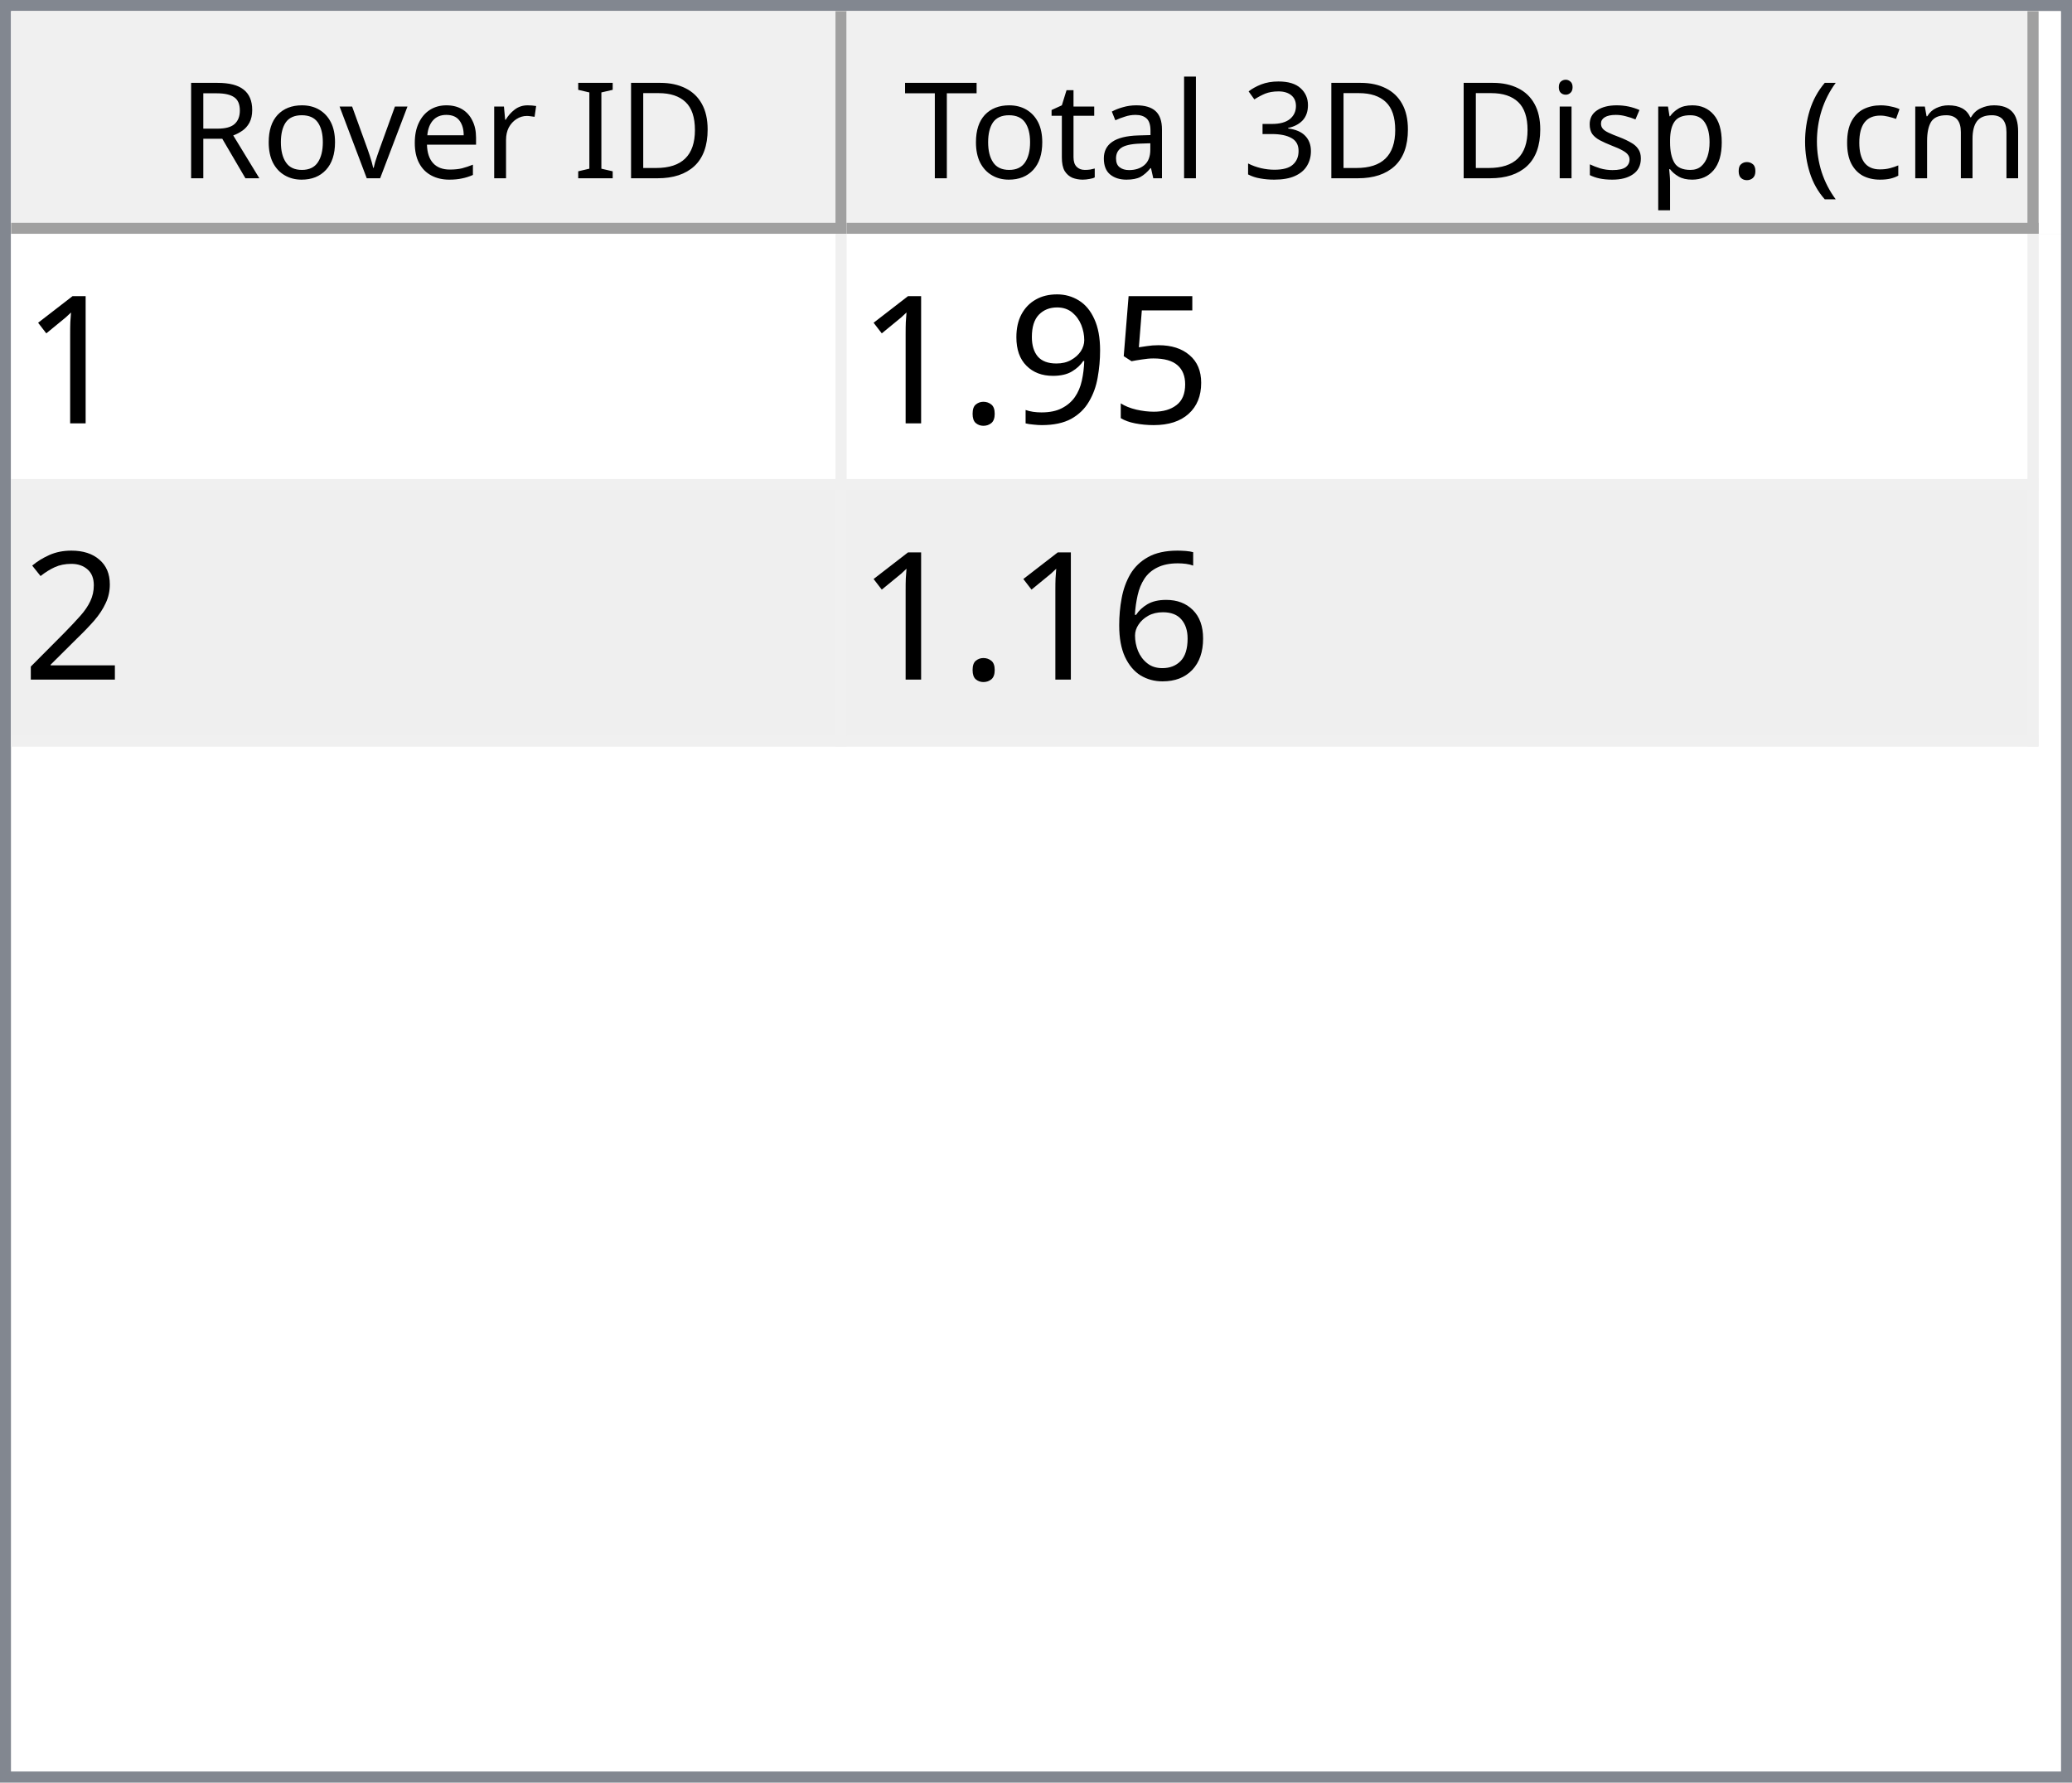
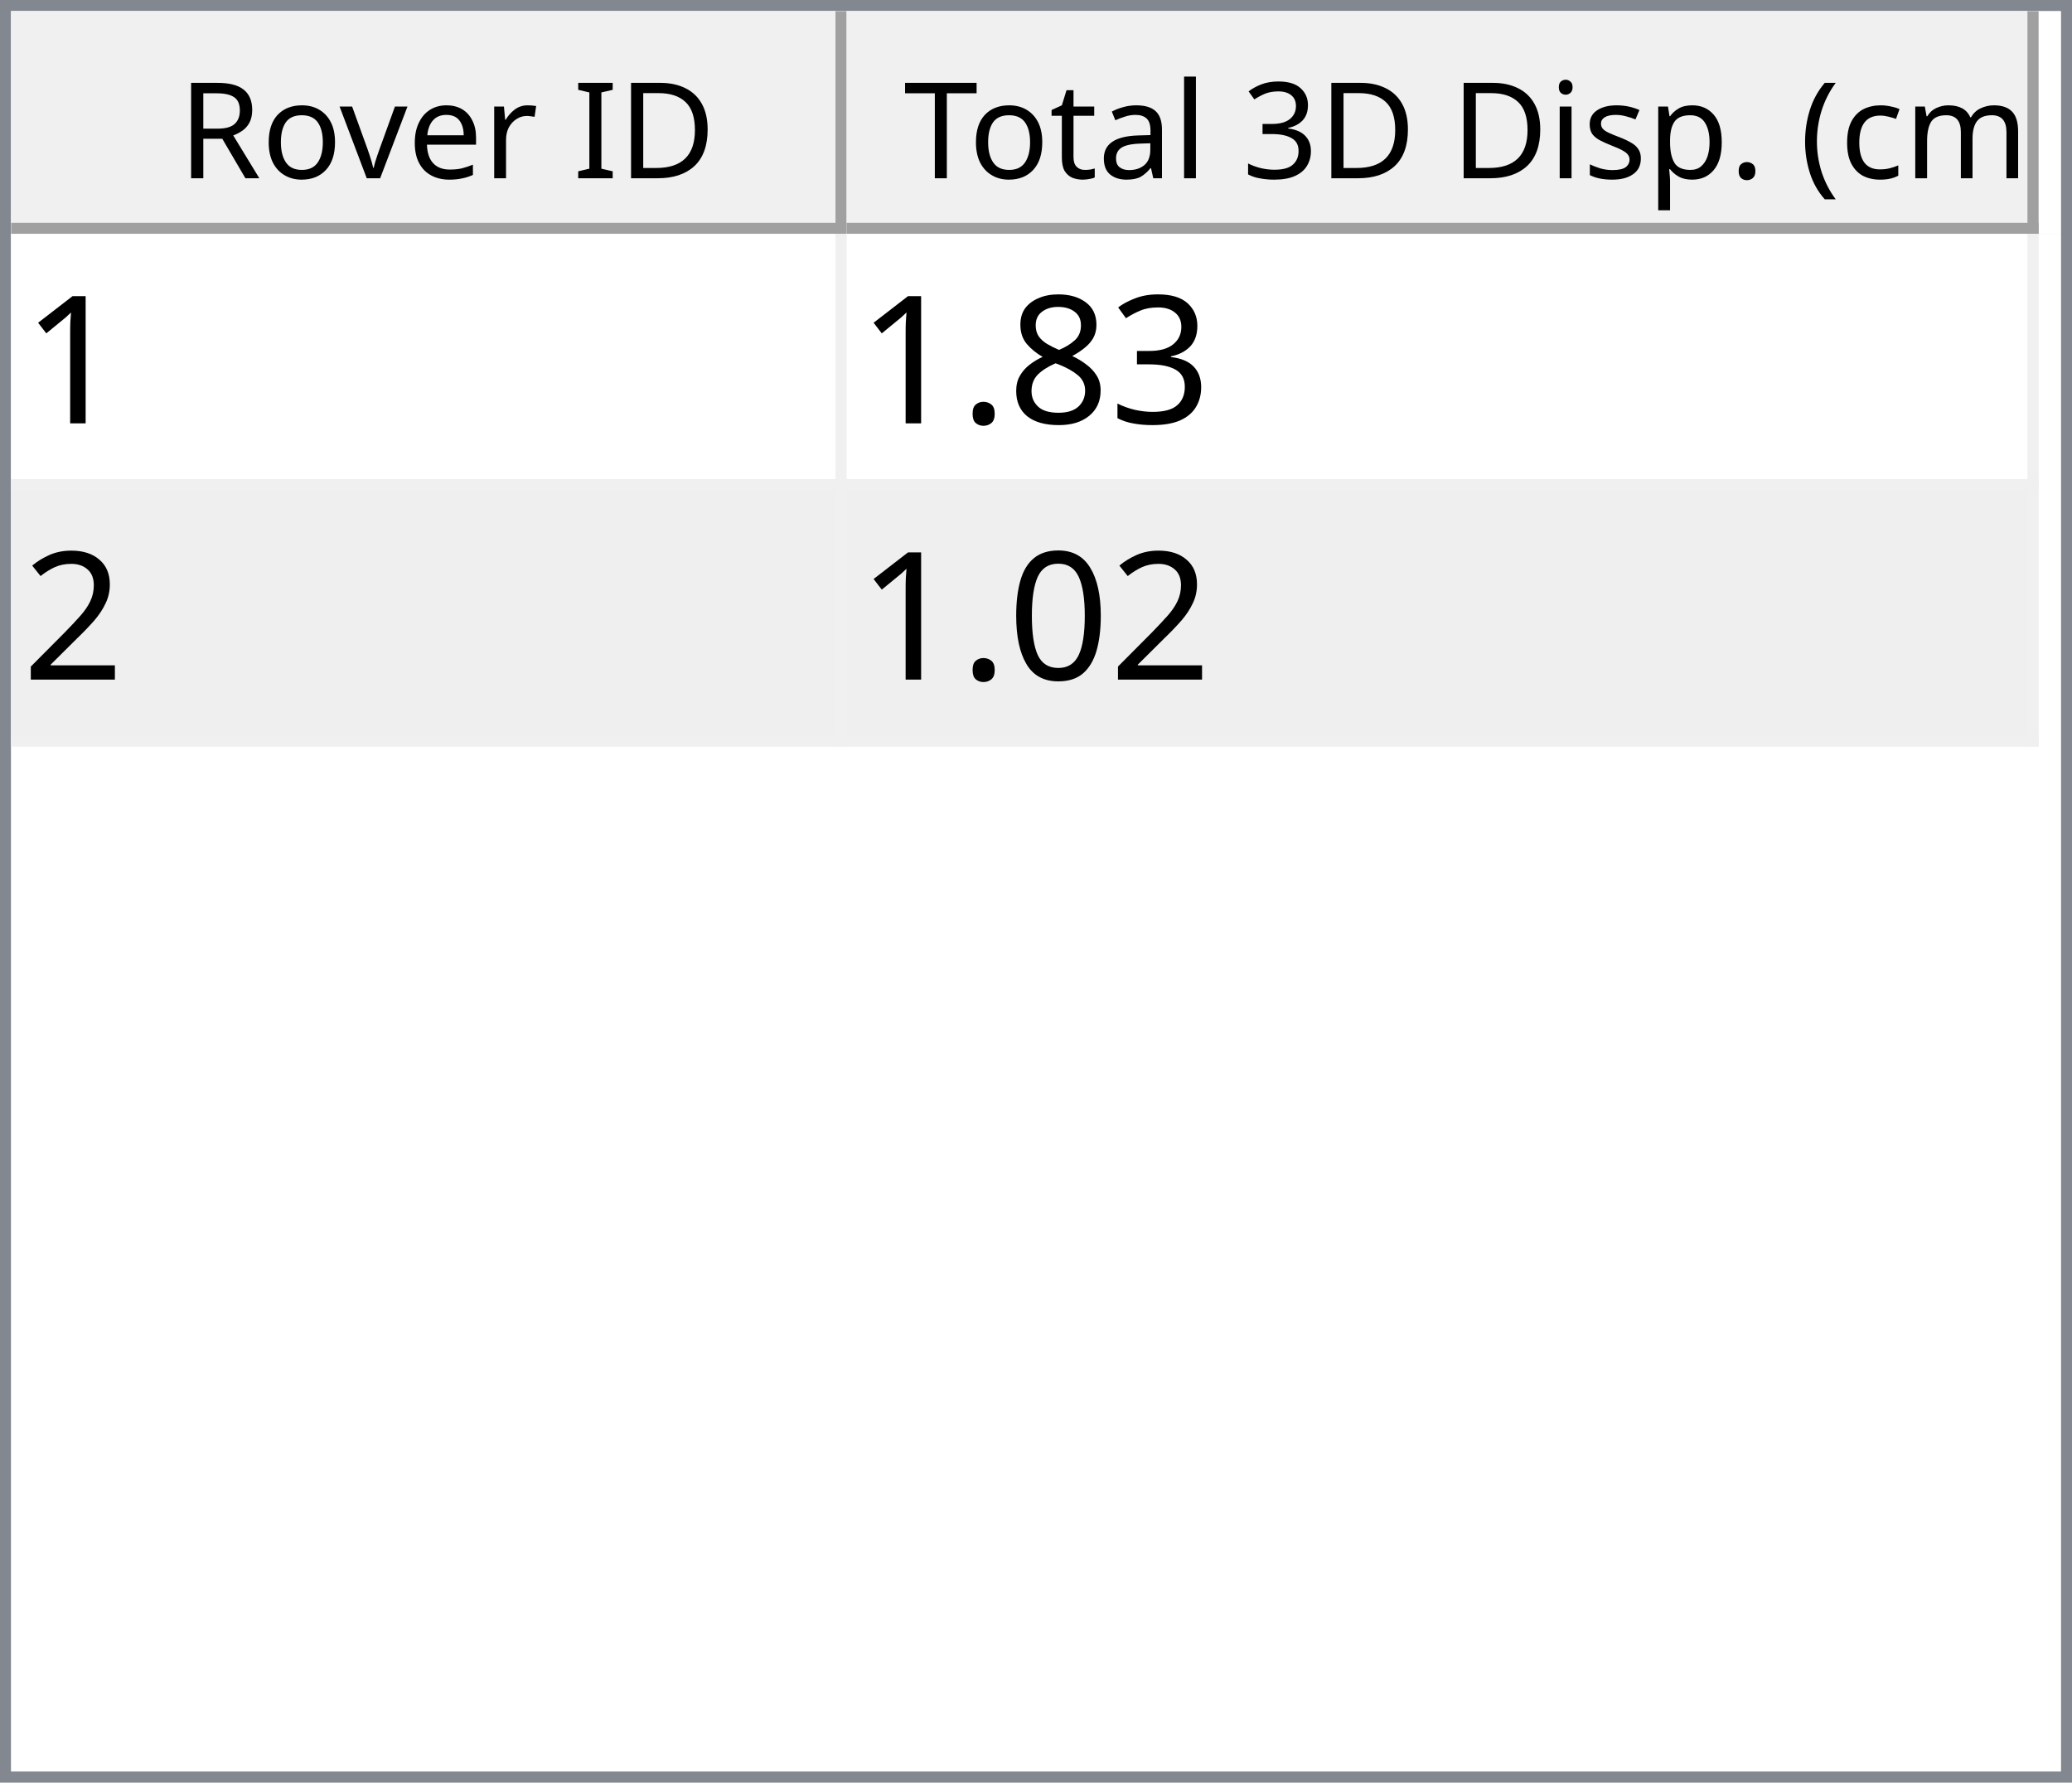
<svg xmlns="http://www.w3.org/2000/svg" style="fill-opacity:1; color-rendering:auto; color-interpolation:auto; text-rendering:auto; stroke:black; stroke-linecap:square; stroke-miterlimit:10; shape-rendering:auto; stroke-opacity:1; fill:black; stroke-dasharray:none; font-weight:normal; stroke-width:1; font-family:'Dialog'; font-style:normal; stroke-linejoin:miter; font-size:12px; stroke-dashoffset:0; image-rendering:auto;" width="186" height="160">
  <defs id="genericDefs" />
  <g>
    <defs id="defs1">
      <clipPath clipPathUnits="userSpaceOnUse" id="clipPath1">
        <path d="M0 0 L186 0 L186 160 L0 160 L0 0 Z" />
      </clipPath>
      <clipPath clipPathUnits="userSpaceOnUse" id="clipPath2">
        <path d="M0 0 L0 160 L186 160 L186 0 Z" />
      </clipPath>
      <clipPath clipPathUnits="userSpaceOnUse" id="clipPath3">
        <path d="M0 0 L0 20 L184 20 L184 0 Z" />
      </clipPath>
      <clipPath clipPathUnits="userSpaceOnUse" id="clipPath4">
        <path d="M0 0 L0 20 L75 20 L75 0 Z" />
      </clipPath>
      <clipPath clipPathUnits="userSpaceOnUse" id="clipPath5">
        <path d="M1 1 L1 19 L74 19 L74 1 Z" />
      </clipPath>
      <clipPath clipPathUnits="userSpaceOnUse" id="clipPath6">
        <path d="M0 0 L0 18 L73 18 L73 0 Z" />
      </clipPath>
      <clipPath clipPathUnits="userSpaceOnUse" id="clipPath7">
        <path d="M-0.5 -0.5 L-0.5 19.5 L74.5 19.5 L74.5 -0.5 Z" />
      </clipPath>
      <clipPath clipPathUnits="userSpaceOnUse" id="clipPath8">
        <path d="M0 0 L0 20 L107 20 L107 0 Z" />
      </clipPath>
      <clipPath clipPathUnits="userSpaceOnUse" id="clipPath9">
        <path d="M1 1 L1 19 L106 19 L106 1 Z" />
      </clipPath>
      <clipPath clipPathUnits="userSpaceOnUse" id="clipPath10">
        <path d="M0 0 L0 18 L105 18 L105 0 Z" />
      </clipPath>
      <clipPath clipPathUnits="userSpaceOnUse" id="clipPath11">
        <path d="M-0.5 -0.5 L-0.5 19.5 L106.5 19.5 L106.5 -0.5 Z" />
      </clipPath>
      <clipPath clipPathUnits="userSpaceOnUse" id="clipPath12">
        <path d="M0 0 L0 138 L184 138 L184 0 Z" />
      </clipPath>
      <clipPath clipPathUnits="userSpaceOnUse" id="clipPath13">
        <path d="M0 0 L0 46 L182 46 L182 0 Z" />
      </clipPath>
      <clipPath clipPathUnits="userSpaceOnUse" id="clipPath14">
        <path d="M-0.5 -0.5 L-0.5 45.5 L181.5 45.5 L181.5 -0.5 Z" />
      </clipPath>
      <clipPath clipPathUnits="userSpaceOnUse" id="clipPath15">
        <path d="M0 0 L0 22 L74 22 L74 0 Z" />
      </clipPath>
      <clipPath clipPathUnits="userSpaceOnUse" id="clipPath16">
        <path d="M0 0 L0 22 L106 22 L106 0 Z" />
      </clipPath>
      <font horiz-adv-x="64.551" id="font1">
        <font-face ascent="107.91" descent="25.098" units-per-em="100" style="font-style:normal; font-family:Segoe UI; font-weight:normal;" />
        <missing-glyph horiz-adv-x="64.551" d="M8.109 0 L8.109 68.266 L56.453 68.266 L56.453 0 L8.109 0 ZM15.328 7.234 L49.219 7.234 L49.219 61.031 L15.328 61.031 L15.328 7.234 Z" />
        <glyph unicode="D" horiz-adv-x="70.117" d="M9.188 0 L9.188 70.016 L28.516 70.016 Q65.531 70.016 65.531 35.891 Q65.531 19.672 55.25 9.836 Q44.969 0 27.734 0 L9.188 0 ZM17.391 62.594 L17.391 7.422 L27.828 7.422 Q41.609 7.422 49.273 14.797 Q56.938 22.172 56.938 35.688 Q56.938 62.594 28.328 62.594 L17.391 62.594 Z" />
        <glyph unicode="I" horiz-adv-x="26.611" d="M17.391 0 L9.188 0 L9.188 70.016 L17.391 70.016 L17.391 0 Z" />
        <glyph unicode=" " horiz-adv-x="27.393" d="" />
        <glyph unicode="r" horiz-adv-x="34.766" d="M34.188 41.891 Q32.078 43.5 28.125 43.5 Q23 43.5 19.555 38.672 Q16.109 33.844 16.109 25.484 L16.109 0 L8.109 0 L8.109 50 L16.109 50 L16.109 39.703 L16.312 39.703 Q18.016 44.969 21.531 47.922 Q25.047 50.875 29.391 50.875 Q32.516 50.875 34.188 50.203 L34.188 41.891 Z" />
        <glyph unicode="e" horiz-adv-x="52.295" d="M48.297 23 L12.984 23 Q13.188 14.656 17.484 10.109 Q21.781 5.562 29.297 5.562 Q37.75 5.562 44.828 11.141 L44.828 3.609 Q38.234 -1.172 27.391 -1.172 Q16.797 -1.172 10.742 5.641 Q4.688 12.453 4.688 24.812 Q4.688 36.469 11.305 43.82 Q17.922 51.172 27.734 51.172 Q37.547 51.172 42.922 44.828 Q48.297 38.484 48.297 27.203 L48.297 23 ZM40.094 29.781 Q40.047 36.719 36.75 40.578 Q33.453 44.438 27.594 44.438 Q21.922 44.438 17.969 40.383 Q14.016 36.328 13.094 29.781 L40.094 29.781 Z" />
        <glyph unicode="v" horiz-adv-x="47.9" d="M47.406 50 L27.484 0 L19.625 0 L0.688 50 L9.469 50 L22.172 13.672 Q23.578 9.672 23.922 6.688 L24.125 6.688 Q24.609 10.453 25.688 13.484 L38.969 50 L47.406 50 Z" />
        <glyph unicode="o" horiz-adv-x="58.594" d="M29 -1.172 Q17.922 -1.172 11.305 5.836 Q4.688 12.844 4.688 24.422 Q4.688 37.016 11.57 44.094 Q18.453 51.172 30.172 51.172 Q41.359 51.172 47.633 44.289 Q53.906 37.406 53.906 25.203 Q53.906 13.234 47.141 6.031 Q40.375 -1.172 29 -1.172 ZM29.594 44.438 Q21.875 44.438 17.383 39.188 Q12.891 33.938 12.891 24.703 Q12.891 15.828 17.43 10.695 Q21.969 5.562 29.594 5.562 Q37.359 5.562 41.531 10.594 Q45.703 15.625 45.703 24.906 Q45.703 34.281 41.531 39.359 Q37.359 44.438 29.594 44.438 Z" />
        <glyph unicode="R" horiz-adv-x="59.814" d="M59.375 0 L49.609 0 L37.891 19.625 Q36.281 22.359 34.766 24.289 Q33.25 26.219 31.664 27.438 Q30.078 28.656 28.25 29.219 Q26.422 29.781 24.125 29.781 L17.391 29.781 L17.391 0 L9.188 0 L9.188 70.016 L30.078 70.016 Q34.672 70.016 38.555 68.867 Q42.438 67.719 45.289 65.375 Q48.141 63.031 49.758 59.547 Q51.375 56.062 51.375 51.375 Q51.375 47.703 50.273 44.656 Q49.172 41.609 47.148 39.211 Q45.125 36.812 42.266 35.133 Q39.406 33.453 35.844 32.516 L35.844 32.328 Q37.594 31.547 38.891 30.547 Q40.188 29.547 41.359 28.18 Q42.531 26.812 43.68 25.078 Q44.828 23.344 46.234 21.047 L59.375 0 ZM17.391 62.594 L17.391 37.203 L28.516 37.203 Q31.594 37.203 34.203 38.133 Q36.812 39.062 38.719 40.797 Q40.625 42.531 41.703 45.047 Q42.781 47.562 42.781 50.688 Q42.781 56.297 39.141 59.445 Q35.5 62.594 28.609 62.594 L17.391 62.594 Z" />
        <glyph unicode=")" horiz-adv-x="30.176" d="M8.297 -15.922 L1.172 -15.922 Q16.406 2.344 16.406 26.812 Q16.406 51.469 1.078 70.016 L8.297 70.016 Q23.531 52.156 23.531 26.703 Q23.531 1.375 8.297 -15.922 Z" />
        <glyph unicode="m" horiz-adv-x="86.133" d="M79.109 0 L71.094 0 L71.094 28.719 Q71.094 37.016 68.531 40.727 Q65.969 44.438 59.906 44.438 Q54.781 44.438 51.195 39.75 Q47.609 35.062 47.609 28.516 L47.609 0 L39.594 0 L39.594 29.688 Q39.594 44.438 28.219 44.438 Q22.953 44.438 19.531 40.016 Q16.109 35.594 16.109 28.516 L16.109 0 L8.109 0 L8.109 50 L16.109 50 L16.109 42.094 L16.312 42.094 Q21.625 51.172 31.844 51.172 Q36.969 51.172 40.773 48.312 Q44.578 45.453 46 40.828 Q51.562 51.172 62.594 51.172 Q79.109 51.172 79.109 30.812 L79.109 0 Z" />
        <glyph unicode="c" horiz-adv-x="46.191" d="M42.188 2.297 Q36.422 -1.172 28.516 -1.172 Q17.828 -1.172 11.258 5.789 Q4.688 12.75 4.688 23.828 Q4.688 36.188 11.766 43.68 Q18.844 51.172 30.672 51.172 Q37.25 51.172 42.281 48.734 L42.281 40.531 Q36.719 44.438 30.375 44.438 Q22.703 44.438 17.797 38.945 Q12.891 33.453 12.891 24.516 Q12.891 15.719 17.508 10.641 Q22.125 5.562 29.891 5.562 Q36.422 5.562 42.188 9.906 L42.188 2.297 Z" />
        <glyph unicode="(" horiz-adv-x="30.176" d="M29.109 -15.922 L21.969 -15.922 Q6.844 1.375 6.844 26.703 Q6.844 52.156 21.969 70.016 L29.203 70.016 Q13.875 51.469 13.875 26.812 Q13.875 2.344 29.109 -15.922 Z" />
        <glyph unicode="." horiz-adv-x="21.68" d="M10.891 -1.078 Q8.641 -1.078 7.055 0.539 Q5.469 2.156 5.469 4.391 Q5.469 6.641 7.055 8.273 Q8.641 9.906 10.891 9.906 Q13.188 9.906 14.797 8.273 Q16.406 6.641 16.406 4.391 Q16.406 2.156 14.797 0.539 Q13.188 -1.078 10.891 -1.078 Z" />
        <glyph unicode="p" horiz-adv-x="58.789" d="M16.312 7.234 L16.109 7.234 L16.109 -23 L8.109 -23 L8.109 50 L16.109 50 L16.109 41.219 L16.312 41.219 Q22.219 51.172 33.594 51.172 Q43.266 51.172 48.688 44.461 Q54.109 37.75 54.109 26.469 Q54.109 13.922 48 6.375 Q41.891 -1.172 31.297 -1.172 Q21.578 -1.172 16.312 7.234 ZM16.109 27.391 L16.109 20.406 Q16.109 14.203 20.141 9.883 Q24.172 5.562 30.375 5.562 Q37.641 5.562 41.773 11.133 Q45.906 16.703 45.906 26.609 Q45.906 34.969 42.047 39.703 Q38.188 44.438 31.594 44.438 Q24.609 44.438 20.359 39.578 Q16.109 34.719 16.109 27.391 Z" />
        <glyph unicode="s" horiz-adv-x="42.432" d="M5.078 1.812 L5.078 10.406 Q11.625 5.562 19.484 5.562 Q30.031 5.562 30.031 12.594 Q30.031 14.594 29.125 15.992 Q28.219 17.391 26.68 18.461 Q25.141 19.531 23.07 20.383 Q21 21.234 18.609 22.172 Q15.281 23.484 12.766 24.828 Q10.25 26.172 8.57 27.859 Q6.891 29.547 6.031 31.695 Q5.172 33.844 5.172 36.719 Q5.172 40.234 6.789 42.945 Q8.406 45.656 11.086 47.484 Q13.766 49.312 17.211 50.242 Q20.656 51.172 24.312 51.172 Q30.812 51.172 35.938 48.922 L35.938 40.828 Q30.422 44.438 23.25 44.438 Q21 44.438 19.195 43.922 Q17.391 43.406 16.094 42.477 Q14.797 41.547 14.086 40.258 Q13.375 38.969 13.375 37.406 Q13.375 35.453 14.086 34.133 Q14.797 32.812 16.164 31.789 Q17.531 30.766 19.484 29.938 Q21.438 29.109 23.922 28.125 Q27.25 26.859 29.883 25.516 Q32.516 24.172 34.375 22.484 Q36.234 20.797 37.234 18.602 Q38.234 16.406 38.234 13.375 Q38.234 9.672 36.602 6.938 Q34.969 4.203 32.234 2.398 Q29.5 0.594 25.93 -0.289 Q22.359 -1.172 18.453 -1.172 Q10.75 -1.172 5.078 1.812 Z" />
        <glyph unicode="i" horiz-adv-x="24.219" d="M12.203 62.703 Q10.062 62.703 8.547 64.164 Q7.031 65.625 7.031 67.875 Q7.031 70.125 8.547 71.609 Q10.062 73.094 12.203 73.094 Q14.406 73.094 15.945 71.609 Q17.484 70.125 17.484 67.875 Q17.484 65.719 15.945 64.211 Q14.406 62.703 12.203 62.703 ZM16.109 0 L8.109 0 L8.109 50 L16.109 50 L16.109 0 Z" />
        <glyph unicode="3" horiz-adv-x="53.906" d="M46.531 19.828 Q46.531 15.094 44.75 11.211 Q42.969 7.328 39.719 4.57 Q36.469 1.812 31.93 0.297 Q27.391 -1.219 21.922 -1.219 Q11.922 -1.219 6 2.594 L6 11.188 Q13.094 5.609 22.219 5.609 Q25.875 5.609 28.828 6.539 Q31.781 7.469 33.906 9.227 Q36.031 10.984 37.18 13.477 Q38.328 15.969 38.328 19.094 Q38.328 32.812 18.797 32.812 L12.984 32.812 L12.984 39.594 L18.5 39.594 Q35.797 39.594 35.797 52.484 Q35.797 64.406 22.609 64.406 Q15.188 64.406 8.688 59.422 L8.688 67.188 Q15.375 71.188 24.609 71.188 Q29 71.188 32.57 69.969 Q36.141 68.75 38.68 66.555 Q41.219 64.359 42.609 61.281 Q44 58.203 44 54.5 Q44 40.672 30.031 36.719 L30.031 36.531 Q33.594 36.141 36.625 34.797 Q39.656 33.453 41.852 31.305 Q44.047 29.156 45.289 26.25 Q46.531 23.344 46.531 19.828 Z" />
        <glyph unicode="l" horiz-adv-x="24.219" d="M16.109 0 L8.109 0 L8.109 74.031 L16.109 74.031 L16.109 0 Z" />
        <glyph unicode="a" horiz-adv-x="50.879" d="M43.891 0 L35.891 0 L35.891 7.812 L35.688 7.812 Q30.469 -1.172 20.312 -1.172 Q12.844 -1.172 8.617 2.781 Q4.391 6.734 4.391 13.281 Q4.391 27.297 20.906 29.594 L35.891 31.688 Q35.891 44.438 25.594 44.438 Q16.547 44.438 9.281 38.281 L9.281 46.484 Q16.656 51.172 26.266 51.172 Q43.891 51.172 43.891 32.516 L43.891 0 ZM35.891 25.297 L23.828 23.641 Q18.266 22.859 15.43 20.875 Q12.594 18.891 12.594 13.875 Q12.594 10.203 15.211 7.883 Q17.828 5.562 22.172 5.562 Q28.125 5.562 32.008 9.742 Q35.891 13.922 35.891 20.312 L35.891 25.297 Z" />
        <glyph unicode="t" horiz-adv-x="33.887" d="M31.297 0.484 Q28.469 -1.078 23.828 -1.078 Q10.688 -1.078 10.688 13.578 L10.688 43.172 L2.094 43.172 L2.094 50 L10.688 50 L10.688 62.203 L18.703 64.797 L18.703 50 L31.297 50 L31.297 43.172 L18.703 43.172 L18.703 14.984 Q18.703 9.969 20.414 7.82 Q22.125 5.672 26.078 5.672 Q29.109 5.672 31.297 7.328 L31.297 0.484 Z" />
        <glyph unicode="T" horiz-adv-x="52.393" d="M50.594 62.594 L30.375 62.594 L30.375 0 L22.172 0 L22.172 62.594 L2 62.594 L2 70.016 L50.594 70.016 L50.594 62.594 Z" />
      </font>
      <font horiz-adv-x="75.0" id="font2">
        <font-face ascent="100.537" descent="21.973" units-per-em="100" style="font-style:normal; font-family:sans-serif; font-weight:normal;" />
        <missing-glyph horiz-adv-x="75.0" d="M12.5 0 L12.5 62.5 L62.5 62.5 L62.5 0 L12.5 0 ZM14.062 1.562 L60.938 1.562 L60.938 60.938 L14.062 60.938 L14.062 1.562 Z" />
        <glyph unicode="1" horiz-adv-x="55.615" d="M37.25 0 L28.469 0 L28.469 56 Q25.297 52.984 20.141 49.953 Q14.984 46.922 10.891 45.406 L10.891 53.906 Q18.266 57.375 23.781 62.305 Q29.297 67.234 31.594 71.875 L37.25 71.875 L37.25 0 Z" />
-         <glyph unicode="5" horiz-adv-x="55.615" d="M4.156 18.75 L13.375 19.531 Q14.406 12.797 18.141 9.398 Q21.875 6 27.156 6 Q33.5 6 37.891 10.789 Q42.281 15.578 42.281 23.484 Q42.281 31 38.062 35.352 Q33.844 39.703 27 39.703 Q22.75 39.703 19.336 37.773 Q15.922 35.844 13.969 32.766 L5.719 33.844 L12.641 70.609 L48.25 70.609 L48.25 62.203 L19.672 62.203 L15.828 42.969 Q22.266 47.469 29.344 47.469 Q38.719 47.469 45.164 40.969 Q51.609 34.469 51.609 24.266 Q51.609 14.547 45.953 7.469 Q39.062 -1.219 27.156 -1.219 Q17.391 -1.219 11.211 4.25 Q5.031 9.719 4.156 18.75 Z" />
-         <glyph unicode="9" horiz-adv-x="55.615" d="M5.469 16.547 L13.922 17.328 Q14.984 11.375 18.016 8.688 Q21.047 6 25.781 6 Q29.828 6 32.883 7.859 Q35.938 9.719 37.891 12.82 Q39.844 15.922 41.164 21.195 Q42.484 26.469 42.484 31.938 Q42.484 32.516 42.438 33.688 Q39.797 29.5 35.234 26.883 Q30.672 24.266 25.344 24.266 Q16.453 24.266 10.305 30.711 Q4.156 37.156 4.156 47.703 Q4.156 58.594 10.578 65.234 Q17 71.875 26.656 71.875 Q33.641 71.875 39.43 68.117 Q45.219 64.359 48.219 57.398 Q51.219 50.438 51.219 37.25 Q51.219 23.531 48.242 15.406 Q45.266 7.281 39.383 3.031 Q33.5 -1.219 25.594 -1.219 Q17.188 -1.219 11.867 3.445 Q6.547 8.109 5.469 16.547 ZM41.453 48.141 Q41.453 55.719 37.43 60.156 Q33.406 64.594 27.734 64.594 Q21.875 64.594 17.531 59.812 Q13.188 55.031 13.188 47.406 Q13.188 40.578 17.312 36.305 Q21.438 32.031 27.484 32.031 Q33.594 32.031 37.523 36.305 Q41.453 40.578 41.453 48.141 Z" />
+         <glyph unicode="3" horiz-adv-x="55.615" d="M4.203 18.891 L12.984 20.062 Q14.5 12.594 18.141 9.297 Q21.781 6 27 6 Q33.203 6 37.477 10.297 Q41.75 14.594 41.75 20.953 Q41.75 27 37.797 30.93 Q33.844 34.859 27.734 34.859 Q25.25 34.859 21.531 33.891 L22.516 41.609 Q23.391 41.5 23.922 41.5 Q29.547 41.5 34.039 44.43 Q38.531 47.359 38.531 53.469 Q38.531 58.297 35.258 61.477 Q31.984 64.656 26.812 64.656 Q21.688 64.656 18.266 61.43 Q14.844 58.203 13.875 51.766 L5.078 53.328 Q6.688 62.156 12.398 67.016 Q18.109 71.875 26.609 71.875 Q32.469 71.875 37.398 69.359 Q42.328 66.844 44.945 62.5 Q47.562 58.156 47.562 53.266 Q47.562 48.641 45.07 44.828 Q42.578 41.016 37.703 38.766 Q44.047 37.312 47.562 32.695 Q51.078 28.078 51.078 21.141 Q51.078 11.766 44.242 5.25 Q37.406 -1.266 26.953 -1.266 Q17.531 -1.266 11.305 4.352 Q5.078 9.969 4.203 18.891 Z" />
+         <glyph unicode="8" horiz-adv-x="55.615" d="M17.672 38.812 Q12.203 40.828 9.57 44.539 Q6.938 48.25 6.938 53.422 Q6.938 61.234 12.555 66.555 Q18.172 71.875 27.484 71.875 Q36.859 71.875 42.578 66.43 Q48.297 60.984 48.297 53.172 Q48.297 48.188 45.68 44.508 Q43.062 40.828 37.75 38.812 Q44.344 36.672 47.781 31.883 Q51.219 27.094 51.219 20.453 Q51.219 11.281 44.727 5.031 Q38.234 -1.219 27.641 -1.219 Q17.047 -1.219 10.547 5.055 Q4.047 11.328 4.047 20.703 Q4.047 27.688 7.594 32.398 Q11.141 37.109 17.672 38.812 ZM15.922 53.719 Q15.922 48.641 19.195 45.414 Q22.469 42.188 27.688 42.188 Q32.766 42.188 36.016 45.383 Q39.266 48.578 39.266 53.219 Q39.266 58.062 35.914 61.359 Q32.562 64.656 27.594 64.656 Q22.562 64.656 19.242 61.43 Q15.922 58.203 15.922 53.719 ZM13.094 20.656 Q13.094 16.891 14.875 13.375 Q16.656 9.859 20.172 7.93 Q23.688 6 27.734 6 Q34.031 6 38.133 10.055 Q42.234 14.109 42.234 20.359 Q42.234 26.703 38.016 30.859 Q33.797 35.016 27.438 35.016 Q21.234 35.016 17.164 30.914 Q13.094 26.812 13.094 20.656 Z" />
        <glyph unicode="." horiz-adv-x="27.783" d="M9.078 0 L9.078 10.016 L19.094 10.016 L19.094 0 L9.078 0 Z" />
        <glyph unicode="2" horiz-adv-x="55.615" d="M50.344 8.453 L50.344 0 L3.031 0 Q2.938 3.172 4.047 6.109 Q5.859 10.938 9.836 15.625 Q13.812 20.312 21.344 26.469 Q33.016 36.031 37.117 41.625 Q41.219 47.219 41.219 52.203 Q41.219 57.422 37.477 61.008 Q33.734 64.594 27.734 64.594 Q21.391 64.594 17.578 60.789 Q13.766 56.984 13.719 50.25 L4.688 51.172 Q5.609 61.281 11.664 66.578 Q17.719 71.875 27.938 71.875 Q38.234 71.875 44.242 66.164 Q50.25 60.453 50.25 52 Q50.25 47.703 48.492 43.555 Q46.734 39.406 42.656 34.812 Q38.578 30.219 29.109 22.219 Q21.188 15.578 18.945 13.211 Q16.703 10.844 15.234 8.453 L50.344 8.453 Z" />
-         <glyph unicode="6" horiz-adv-x="55.615" d="M49.75 54.047 L41.016 53.375 Q39.844 58.547 37.703 60.891 Q34.125 64.656 28.906 64.656 Q24.703 64.656 21.531 62.312 Q17.391 59.281 14.992 53.469 Q12.594 47.656 12.5 36.922 Q15.672 41.75 20.266 44.094 Q24.859 46.438 29.891 46.438 Q38.672 46.438 44.852 39.969 Q51.031 33.5 51.031 23.25 Q51.031 16.5 48.125 10.719 Q45.219 4.938 40.141 1.859 Q35.062 -1.219 28.609 -1.219 Q17.625 -1.219 10.695 6.859 Q3.766 14.938 3.766 33.5 Q3.766 54.25 11.422 63.672 Q18.109 71.875 29.438 71.875 Q37.891 71.875 43.289 67.141 Q48.688 62.406 49.75 54.047 ZM13.875 23.188 Q13.875 18.656 15.797 14.508 Q17.719 10.359 21.188 8.18 Q24.656 6 28.469 6 Q34.031 6 38.039 10.492 Q42.047 14.984 42.047 22.703 Q42.047 30.125 38.086 34.398 Q34.125 38.672 28.125 38.672 Q22.172 38.672 18.023 34.398 Q13.875 30.125 13.875 23.188 Z" />
+         <glyph unicode="0" horiz-adv-x="55.615" d="M4.156 35.297 Q4.156 48 6.766 55.742 Q9.375 63.484 14.523 67.68 Q19.672 71.875 27.484 71.875 Q33.25 71.875 37.594 69.555 Q41.938 67.234 44.773 62.867 Q47.609 58.5 49.219 52.227 Q50.828 45.953 50.828 35.297 Q50.828 22.703 48.242 14.969 Q45.656 7.234 40.508 3.008 Q35.359 -1.219 27.484 -1.219 Q17.141 -1.219 11.234 6.203 Q4.156 15.141 4.156 35.297 ZM13.188 35.297 Q13.188 17.672 17.312 11.836 Q21.438 6 27.484 6 Q33.547 6 37.672 11.859 Q41.797 17.719 41.797 35.297 Q41.797 52.984 37.672 58.789 Q33.547 64.594 27.391 64.594 Q21.344 64.594 17.719 59.469 Q13.188 52.938 13.188 35.297 Z" />
      </font>
    </defs>
    <g style="fill:white; stroke:white;">
      <rect x="0" y="0" width="186" style="clip-path:url(#clipPath1); stroke:none;" height="160" />
    </g>
    <g style="fill:white; text-rendering:optimizeSpeed; color-rendering:optimizeSpeed; image-rendering:optimizeSpeed; shape-rendering:crispEdges; stroke:white; color-interpolation:sRGB;">
      <rect x="0" width="186" height="160" y="0" style="stroke:none;" />
      <path style="stroke:none;" d="M0 160 L186 160 L186 0 L0 0 Z" />
    </g>
    <g style="fill:rgb(240,240,240); font-family:'Segoe UI'; stroke:rgb(240,240,240);">
      <rect x="0" y="0" width="186" style="clip-path:url(#clipPath2); stroke:none;" height="160" />
    </g>
    <g style="fill:rgb(130,135,144); font-family:'Segoe UI'; stroke:rgb(130,135,144);">
      <path d="M0 0 L186 0 L186 160 L0 160 L0 0 ZM1 1 L185 1 L185 159 L1 159 L1 1 Z" style="fill-rule:evenodd; clip-path:url(#clipPath2); stroke:none;" />
    </g>
    <g style="fill:white; font-family:'Segoe UI'; stroke:white;" transform="translate(1,1)">
      <rect x="0" y="0" width="184" style="clip-path:url(#clipPath3); stroke:none;" height="20" />
    </g>
    <g style="fill:rgb(240,240,240); font-family:'Segoe UI'; stroke:rgb(240,240,240);" transform="translate(1,1)">
      <rect x="0" y="0" width="75" style="clip-path:url(#clipPath4); stroke:none;" height="20" />
    </g>
    <g style="font-family:'Segoe UI';" transform="translate(2,2)">
      <text x="14" xml:space="preserve" y="14" style="clip-path:url(#clipPath6); stroke:none;">Rover ID</text>
    </g>
    <g style="fill:rgb(160,160,160); font-family:'Segoe UI'; stroke:rgb(160,160,160); stroke-linejoin:bevel;" transform="translate(1.5,1.5)">
      <line x1="74" x2="74" y1="0" style="fill:none; clip-path:url(#clipPath7);" y2="19" />
    </g>
    <g style="fill:rgb(160,160,160); font-family:'Segoe UI'; stroke:rgb(160,160,160); stroke-linejoin:bevel;" transform="matrix(1,0,0,1,1,1) translate(0.5,0.5)">
      <line x1="0" x2="74" y1="19" style="fill:none; clip-path:url(#clipPath7);" y2="19" />
    </g>
    <g style="fill:rgb(240,240,240); font-family:'Segoe UI'; stroke:rgb(240,240,240);" transform="translate(76,1)">
      <rect x="0" y="0" width="107" style="clip-path:url(#clipPath8); stroke:none;" height="20" />
    </g>
    <g style="font-family:'Segoe UI';" transform="translate(77,2)">
      <text x="1" xml:space="preserve" y="14" style="clip-path:url(#clipPath10); stroke:none;"> Total 3D Disp. (cm)</text>
    </g>
    <g style="fill:rgb(160,160,160); font-family:'Segoe UI'; stroke:rgb(160,160,160); stroke-linejoin:bevel;" transform="translate(76.5,1.5)">
      <line x1="106" x2="106" y1="0" style="fill:none; clip-path:url(#clipPath11);" y2="19" />
    </g>
    <g style="fill:rgb(160,160,160); font-family:'Segoe UI'; stroke:rgb(160,160,160); stroke-linejoin:bevel;" transform="matrix(1,0,0,1,76,1) translate(0.5,0.5)">
      <line x1="0" x2="106" y1="19" style="fill:none; clip-path:url(#clipPath11);" y2="19" />
    </g>
    <g style="fill:white; font-family:'Segoe UI'; stroke:white;" transform="translate(1,21)">
      <rect x="0" y="0" width="184" style="clip-path:url(#clipPath12); stroke:none;" height="138" />
    </g>
    <g style="fill:rgb(240,240,240); font-size:16px; font-family:sans-serif; stroke:rgb(240,240,240);" transform="translate(1,21)">
      <rect x="0" y="0" width="182" style="clip-path:url(#clipPath13); stroke:none;" height="46" />
      <line transform="translate(0.5,0.5)" x1="0" x2="181" y1="22" style="clip-path:url(#clipPath14); fill:none; stroke-linejoin:bevel;" y2="22" />
    </g>
    <g transform="matrix(1,0,0,1,1,21) translate(0.5,0.5)" style="fill:rgb(240,240,240); font-size:16px; font-family:sans-serif; stroke:rgb(240,240,240); stroke-linejoin:bevel;">
      <line x1="0" x2="181" y1="45" style="fill:none; clip-path:url(#clipPath14);" y2="45" />
    </g>
    <g transform="matrix(1,0,0,1,1,21) translate(0.5,0.5)" style="fill:rgb(240,240,240); font-size:16px; font-family:sans-serif; stroke:rgb(240,240,240); stroke-linejoin:bevel;">
      <line x1="74" x2="74" y1="0" style="fill:none; clip-path:url(#clipPath14);" y2="45" />
    </g>
    <g transform="matrix(1,0,0,1,1,21) translate(0.5,0.5)" style="fill:rgb(240,240,240); font-size:16px; font-family:sans-serif; stroke:rgb(240,240,240); stroke-linejoin:bevel;">
      <line x1="181" x2="181" y1="0" style="fill:none; clip-path:url(#clipPath14);" y2="45" />
    </g>
    <g style="fill:white; font-size:16px; font-family:sans-serif; stroke:white;" transform="matrix(1,0,0,1,1,21)">
      <rect x="0" y="0" width="74" style="clip-path:url(#clipPath15); stroke:none;" height="22" />
      <text x="1" y="17" style="fill:black; clip-path:url(#clipPath15); stroke:none;" xml:space="preserve">1</text>
    </g>
    <g style="fill:white; font-size:16px; font-family:sans-serif; stroke:white;" transform="matrix(1,0,0,1,1,21) translate(75,0)">
      <rect x="0" y="0" width="106" style="clip-path:url(#clipPath16); stroke:none;" height="22" />
-       <text x="1" y="17" style="fill:black; clip-path:url(#clipPath16); stroke:none;" xml:space="preserve">1.95</text>
+       <text x="1" y="17" style="fill:black; clip-path:url(#clipPath16); stroke:none;" xml:space="preserve">1.83</text>
    </g>
    <g style="fill:rgb(239,239,239); font-size:16px; font-family:sans-serif; stroke:rgb(239,239,239);" transform="matrix(1,0,0,1,1,21) translate(0,23)">
      <rect x="0" y="0" width="74" style="clip-path:url(#clipPath15); stroke:none;" height="22" />
      <text x="1" y="17" style="fill:black; clip-path:url(#clipPath15); stroke:none;" xml:space="preserve">2</text>
    </g>
    <g style="fill:rgb(239,239,239); font-size:16px; font-family:sans-serif; stroke:rgb(239,239,239);" transform="matrix(1,0,0,1,1,21) translate(75,23)">
      <rect x="0" y="0" width="106" style="clip-path:url(#clipPath16); stroke:none;" height="22" />
-       <text x="1" y="17" style="fill:black; clip-path:url(#clipPath16); stroke:none;" xml:space="preserve">1.16</text>
+       <text x="1" y="17" style="fill:black; clip-path:url(#clipPath16); stroke:none;" xml:space="preserve">1.02</text>
    </g>
  </g>
</svg>
